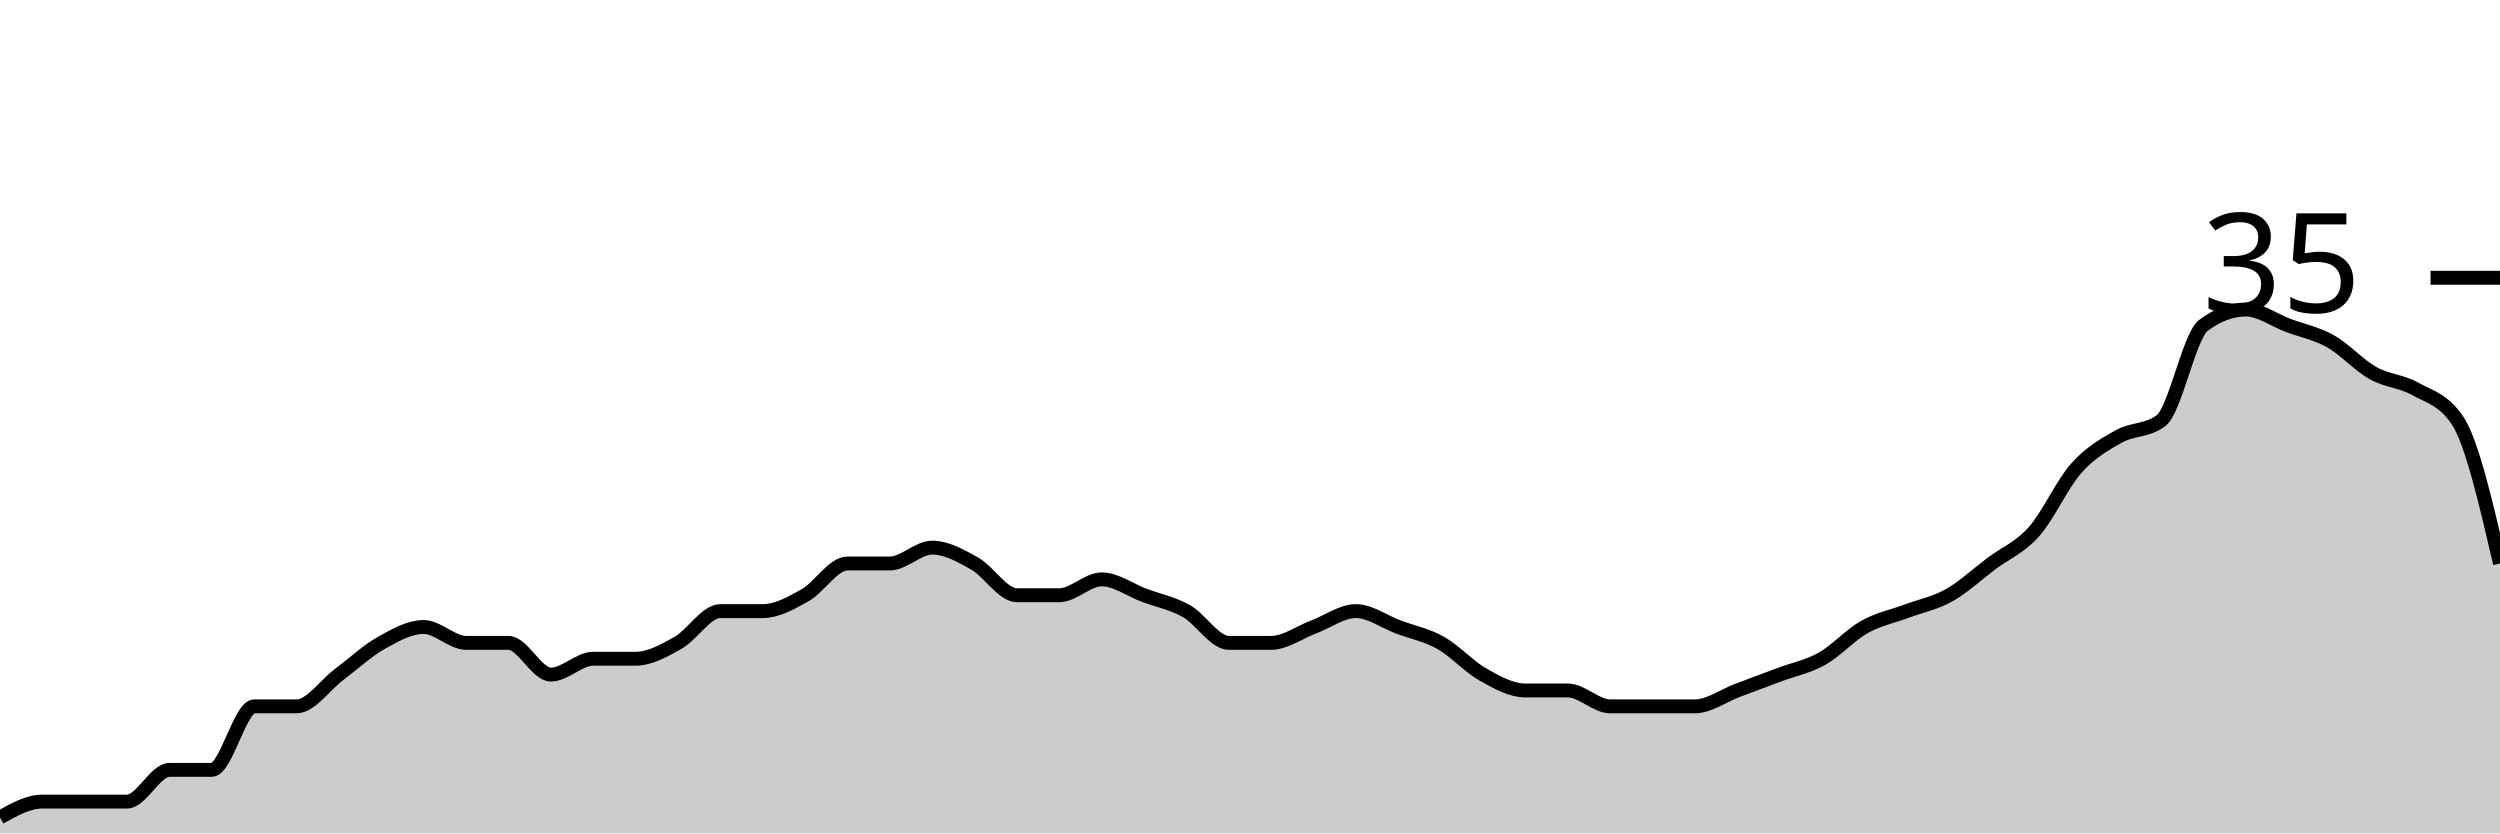
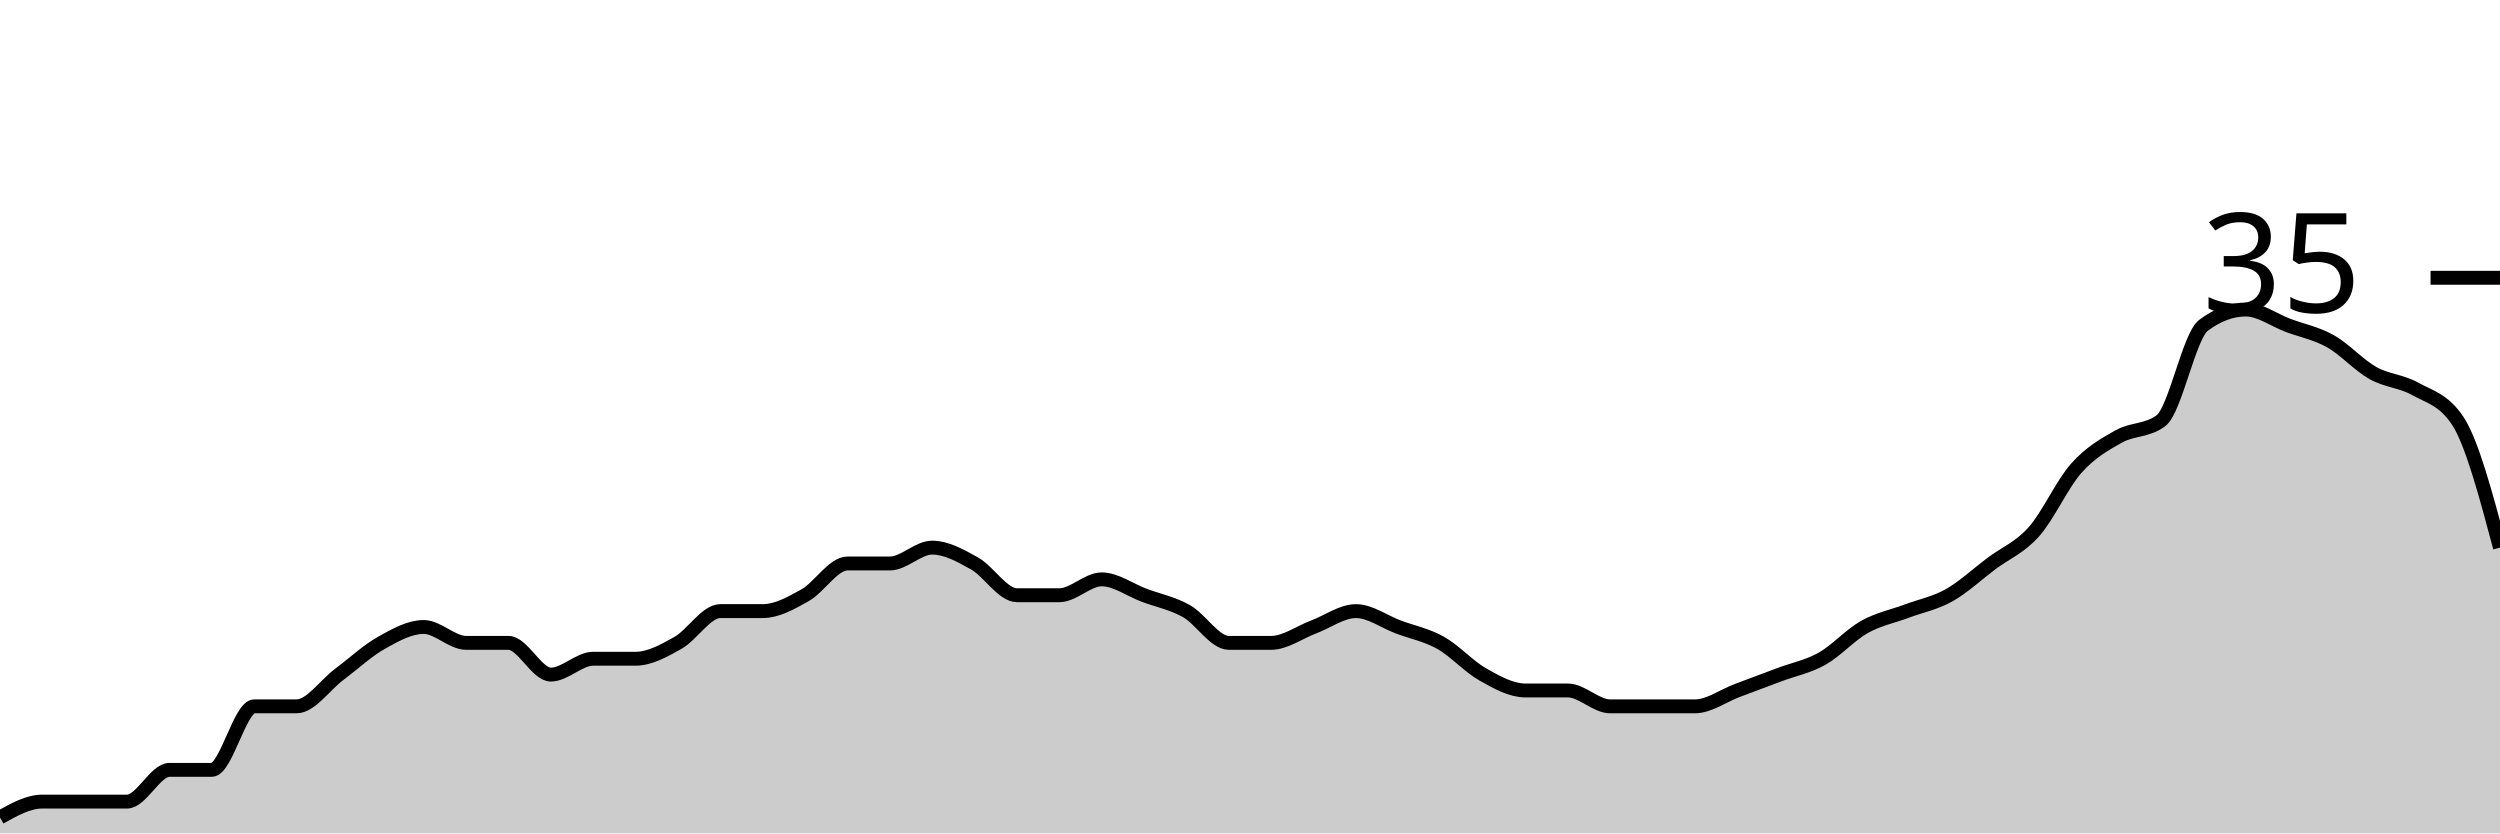
<svg xmlns="http://www.w3.org/2000/svg" viewBox="0 0 180 60">
  <g transform="translate(0,20)">
-     <path class="area" fill="rgba(0, 0, 0, 0.2)" d="M0,38.857C1.017,38.286,2.034,37.714,3.051,37.714C4.068,37.714,5.085,37.714,6.102,37.714C7.119,37.714,8.136,37.714,9.153,37.714C10.169,37.714,11.186,35.429,12.203,35.429C13.22,35.429,14.237,35.429,15.254,35.429C16.271,35.429,17.288,30.857,18.305,30.857C19.322,30.857,20.339,30.857,21.356,30.857C22.373,30.857,23.39,29.333,24.407,28.571C25.424,27.81,26.441,26.857,27.458,26.286C28.475,25.714,29.492,25.143,30.508,25.143C31.525,25.143,32.542,26.286,33.559,26.286C34.576,26.286,35.593,26.286,36.61,26.286C37.627,26.286,38.644,28.571,39.661,28.571C40.678,28.571,41.695,27.429,42.712,27.429C43.729,27.429,44.746,27.429,45.763,27.429C46.78,27.429,47.797,26.857,48.814,26.286C49.831,25.714,50.847,24,51.864,24C52.881,24,53.898,24,54.915,24C55.932,24,56.949,23.429,57.966,22.857C58.983,22.286,60,20.571,61.017,20.571C62.034,20.571,63.051,20.571,64.068,20.571C65.085,20.571,66.102,19.429,67.119,19.429C68.136,19.429,69.153,20,70.169,20.571C71.186,21.143,72.203,22.857,73.22,22.857C74.237,22.857,75.254,22.857,76.271,22.857C77.288,22.857,78.305,21.714,79.322,21.714C80.339,21.714,81.356,22.476,82.373,22.857C83.39,23.238,84.407,23.429,85.424,24C86.441,24.571,87.458,26.286,88.475,26.286C89.492,26.286,90.508,26.286,91.525,26.286C92.542,26.286,93.559,25.524,94.576,25.143C95.593,24.762,96.61,24,97.627,24C98.644,24,99.661,24.762,100.678,25.143C101.695,25.524,102.712,25.714,103.729,26.286C104.746,26.857,105.763,28,106.78,28.571C107.797,29.143,108.814,29.714,109.831,29.714C110.847,29.714,111.864,29.714,112.881,29.714C113.898,29.714,114.915,30.857,115.932,30.857C116.949,30.857,117.966,30.857,118.983,30.857C120,30.857,121.017,30.857,122.034,30.857C123.051,30.857,124.068,30.095,125.085,29.714C126.102,29.333,127.119,28.952,128.136,28.571C129.153,28.19,130.169,28,131.186,27.429C132.203,26.857,133.22,25.714,134.237,25.143C135.254,24.571,136.271,24.381,137.288,24C138.305,23.619,139.322,23.429,140.339,22.857C141.356,22.286,142.373,21.333,143.39,20.571C144.407,19.81,145.424,19.429,146.441,18.286C147.458,17.143,148.475,14.857,149.492,13.714C150.508,12.571,151.525,12,152.542,11.429C153.559,10.857,154.576,11.048,155.593,10.286C156.61,9.524,157.627,4.19,158.644,3.429C159.661,2.667,160.678,2.286,161.695,2.286C162.712,2.286,163.729,3.048,164.746,3.429C165.763,3.81,166.78,4,167.797,4.571C168.814,5.143,169.831,6.286,170.847,6.857C171.864,7.429,172.881,7.429,173.898,8C174.915,8.571,175.932,8.762,176.949,10.286C177.966,11.81,178.983,16.19,180,20.571L180,40C178.983,40,177.966,40,176.949,40C175.932,40,174.915,40,173.898,40C172.881,40,171.864,40,170.847,40C169.831,40,168.814,40,167.797,40C166.78,40,165.763,40,164.746,40C163.729,40,162.712,40,161.695,40C160.678,40,159.661,40,158.644,40C157.627,40,156.61,40,155.593,40C154.576,40,153.559,40,152.542,40C151.525,40,150.508,40,149.492,40C148.475,40,147.458,40,146.441,40C145.424,40,144.407,40,143.39,40C142.373,40,141.356,40,140.339,40C139.322,40,138.305,40,137.288,40C136.271,40,135.254,40,134.237,40C133.22,40,132.203,40,131.186,40C130.169,40,129.153,40,128.136,40C127.119,40,126.102,40,125.085,40C124.068,40,123.051,40,122.034,40C121.017,40,120,40,118.983,40C117.966,40,116.949,40,115.932,40C114.915,40,113.898,40,112.881,40C111.864,40,110.847,40,109.831,40C108.814,40,107.797,40,106.78,40C105.763,40,104.746,40,103.729,40C102.712,40,101.695,40,100.678,40C99.661,40,98.644,40,97.627,40C96.61,40,95.593,40,94.576,40C93.559,40,92.542,40,91.525,40C90.508,40,89.492,40,88.475,40C87.458,40,86.441,40,85.424,40C84.407,40,83.39,40,82.373,40C81.356,40,80.339,40,79.322,40C78.305,40,77.288,40,76.271,40C75.254,40,74.237,40,73.22,40C72.203,40,71.186,40,70.169,40C69.153,40,68.136,40,67.119,40C66.102,40,65.085,40,64.068,40C63.051,40,62.034,40,61.017,40C60,40,58.983,40,57.966,40C56.949,40,55.932,40,54.915,40C53.898,40,52.881,40,51.864,40C50.847,40,49.831,40,48.814,40C47.797,40,46.78,40,45.763,40C44.746,40,43.729,40,42.712,40C41.695,40,40.678,40,39.661,40C38.644,40,37.627,40,36.61,40C35.593,40,34.576,40,33.559,40C32.542,40,31.525,40,30.508,40C29.492,40,28.475,40,27.458,40C26.441,40,25.424,40,24.407,40C23.39,40,22.373,40,21.356,40C20.339,40,19.322,40,18.305,40C17.288,40,16.271,40,15.254,40C14.237,40,13.22,40,12.203,40C11.186,40,10.169,40,9.153,40C8.136,40,7.119,40,6.102,40C5.085,40,4.068,40,3.051,40C2.034,40,1.017,40,0,40Z" />
-     <path class="line" stroke="black" fill="none" d="M0,38.857C1.017,38.286,2.034,37.714,3.051,37.714C4.068,37.714,5.085,37.714,6.102,37.714C7.119,37.714,8.136,37.714,9.153,37.714C10.169,37.714,11.186,35.429,12.203,35.429C13.22,35.429,14.237,35.429,15.254,35.429C16.271,35.429,17.288,30.857,18.305,30.857C19.322,30.857,20.339,30.857,21.356,30.857C22.373,30.857,23.39,29.333,24.407,28.571C25.424,27.81,26.441,26.857,27.458,26.286C28.475,25.714,29.492,25.143,30.508,25.143C31.525,25.143,32.542,26.286,33.559,26.286C34.576,26.286,35.593,26.286,36.61,26.286C37.627,26.286,38.644,28.571,39.661,28.571C40.678,28.571,41.695,27.429,42.712,27.429C43.729,27.429,44.746,27.429,45.763,27.429C46.78,27.429,47.797,26.857,48.814,26.286C49.831,25.714,50.847,24,51.864,24C52.881,24,53.898,24,54.915,24C55.932,24,56.949,23.429,57.966,22.857C58.983,22.286,60,20.571,61.017,20.571C62.034,20.571,63.051,20.571,64.068,20.571C65.085,20.571,66.102,19.429,67.119,19.429C68.136,19.429,69.153,20,70.169,20.571C71.186,21.143,72.203,22.857,73.22,22.857C74.237,22.857,75.254,22.857,76.271,22.857C77.288,22.857,78.305,21.714,79.322,21.714C80.339,21.714,81.356,22.476,82.373,22.857C83.39,23.238,84.407,23.429,85.424,24C86.441,24.571,87.458,26.286,88.475,26.286C89.492,26.286,90.508,26.286,91.525,26.286C92.542,26.286,93.559,25.524,94.576,25.143C95.593,24.762,96.61,24,97.627,24C98.644,24,99.661,24.762,100.678,25.143C101.695,25.524,102.712,25.714,103.729,26.286C104.746,26.857,105.763,28,106.78,28.571C107.797,29.143,108.814,29.714,109.831,29.714C110.847,29.714,111.864,29.714,112.881,29.714C113.898,29.714,114.915,30.857,115.932,30.857C116.949,30.857,117.966,30.857,118.983,30.857C120,30.857,121.017,30.857,122.034,30.857C123.051,30.857,124.068,30.095,125.085,29.714C126.102,29.333,127.119,28.952,128.136,28.571C129.153,28.19,130.169,28,131.186,27.429C132.203,26.857,133.22,25.714,134.237,25.143C135.254,24.571,136.271,24.381,137.288,24C138.305,23.619,139.322,23.429,140.339,22.857C141.356,22.286,142.373,21.333,143.39,20.571C144.407,19.81,145.424,19.429,146.441,18.286C147.458,17.143,148.475,14.857,149.492,13.714C150.508,12.571,151.525,12,152.542,11.429C153.559,10.857,154.576,11.048,155.593,10.286C156.61,9.524,157.627,4.19,158.644,3.429C159.661,2.667,160.678,2.286,161.695,2.286C162.712,2.286,163.729,3.048,164.746,3.429C165.763,3.81,166.78,4,167.797,4.571C168.814,5.143,169.831,6.286,170.847,6.857C171.864,7.429,172.881,7.429,173.898,8C174.915,8.571,175.932,8.762,176.949,10.286C177.966,11.81,178.983,16.19,180,20.571" />
+     <path class="area" fill="rgba(0, 0, 0, 0.2)" d="M0,38.857C1.017,38.286,2.034,37.714,3.051,37.714C4.068,37.714,5.085,37.714,6.102,37.714C7.119,37.714,8.136,37.714,9.153,37.714C10.169,37.714,11.186,35.429,12.203,35.429C13.22,35.429,14.237,35.429,15.254,35.429C16.271,35.429,17.288,30.857,18.305,30.857C19.322,30.857,20.339,30.857,21.356,30.857C22.373,30.857,23.39,29.333,24.407,28.571C25.424,27.81,26.441,26.857,27.458,26.286C28.475,25.714,29.492,25.143,30.508,25.143C31.525,25.143,32.542,26.286,33.559,26.286C34.576,26.286,35.593,26.286,36.61,26.286C37.627,26.286,38.644,28.571,39.661,28.571C40.678,28.571,41.695,27.429,42.712,27.429C43.729,27.429,44.746,27.429,45.763,27.429C46.78,27.429,47.797,26.857,48.814,26.286C49.831,25.714,50.847,24,51.864,24C52.881,24,53.898,24,54.915,24C55.932,24,56.949,23.429,57.966,22.857C58.983,22.286,60,20.571,61.017,20.571C62.034,20.571,63.051,20.571,64.068,20.571C65.085,20.571,66.102,19.429,67.119,19.429C68.136,19.429,69.153,20,70.169,20.571C71.186,21.143,72.203,22.857,73.22,22.857C74.237,22.857,75.254,22.857,76.271,22.857C77.288,22.857,78.305,21.714,79.322,21.714C80.339,21.714,81.356,22.476,82.373,22.857C83.39,23.238,84.407,23.429,85.424,24C86.441,24.571,87.458,26.286,88.475,26.286C89.492,26.286,90.508,26.286,91.525,26.286C92.542,26.286,93.559,25.524,94.576,25.143C95.593,24.762,96.61,24,97.627,24C98.644,24,99.661,24.762,100.678,25.143C101.695,25.524,102.712,25.714,103.729,26.286C104.746,26.857,105.763,28,106.78,28.571C107.797,29.143,108.814,29.714,109.831,29.714C110.847,29.714,111.864,29.714,112.881,29.714C113.898,29.714,114.915,30.857,115.932,30.857C116.949,30.857,117.966,30.857,118.983,30.857C120,30.857,121.017,30.857,122.034,30.857C123.051,30.857,124.068,30.095,125.085,29.714C126.102,29.333,127.119,28.952,128.136,28.571C129.153,28.19,130.169,28,131.186,27.429C132.203,26.857,133.22,25.714,134.237,25.143C135.254,24.571,136.271,24.381,137.288,24C138.305,23.619,139.322,23.429,140.339,22.857C141.356,22.286,142.373,21.333,143.39,20.571C144.407,19.81,145.424,19.429,146.441,18.286C147.458,17.143,148.475,14.857,149.492,13.714C150.508,12.571,151.525,12,152.542,11.429C153.559,10.857,154.576,11.048,155.593,10.286C156.61,9.524,157.627,4.19,158.644,3.429C159.661,2.667,160.678,2.286,161.695,2.286C162.712,2.286,163.729,3.048,164.746,3.429C165.763,3.81,166.78,4,167.797,4.571C168.814,5.143,169.831,6.286,170.847,6.857C171.864,7.429,172.881,7.429,173.898,8C174.915,8.571,175.932,8.762,176.949,10.286C177.966,11.81,178.983,15.619,180,19.429L180,40C178.983,40,177.966,40,176.949,40C175.932,40,174.915,40,173.898,40C172.881,40,171.864,40,170.847,40C169.831,40,168.814,40,167.797,40C166.78,40,165.763,40,164.746,40C163.729,40,162.712,40,161.695,40C160.678,40,159.661,40,158.644,40C157.627,40,156.61,40,155.593,40C154.576,40,153.559,40,152.542,40C151.525,40,150.508,40,149.492,40C148.475,40,147.458,40,146.441,40C145.424,40,144.407,40,143.39,40C142.373,40,141.356,40,140.339,40C139.322,40,138.305,40,137.288,40C136.271,40,135.254,40,134.237,40C133.22,40,132.203,40,131.186,40C130.169,40,129.153,40,128.136,40C127.119,40,126.102,40,125.085,40C124.068,40,123.051,40,122.034,40C121.017,40,120,40,118.983,40C117.966,40,116.949,40,115.932,40C114.915,40,113.898,40,112.881,40C111.864,40,110.847,40,109.831,40C108.814,40,107.797,40,106.78,40C105.763,40,104.746,40,103.729,40C102.712,40,101.695,40,100.678,40C99.661,40,98.644,40,97.627,40C96.61,40,95.593,40,94.576,40C93.559,40,92.542,40,91.525,40C90.508,40,89.492,40,88.475,40C87.458,40,86.441,40,85.424,40C84.407,40,83.39,40,82.373,40C81.356,40,80.339,40,79.322,40C78.305,40,77.288,40,76.271,40C75.254,40,74.237,40,73.22,40C72.203,40,71.186,40,70.169,40C69.153,40,68.136,40,67.119,40C66.102,40,65.085,40,64.068,40C63.051,40,62.034,40,61.017,40C60,40,58.983,40,57.966,40C56.949,40,55.932,40,54.915,40C53.898,40,52.881,40,51.864,40C50.847,40,49.831,40,48.814,40C47.797,40,46.78,40,45.763,40C44.746,40,43.729,40,42.712,40C41.695,40,40.678,40,39.661,40C38.644,40,37.627,40,36.61,40C35.593,40,34.576,40,33.559,40C32.542,40,31.525,40,30.508,40C29.492,40,28.475,40,27.458,40C26.441,40,25.424,40,24.407,40C23.39,40,22.373,40,21.356,40C20.339,40,19.322,40,18.305,40C17.288,40,16.271,40,15.254,40C14.237,40,13.22,40,12.203,40C11.186,40,10.169,40,9.153,40C8.136,40,7.119,40,6.102,40C5.085,40,4.068,40,3.051,40C2.034,40,1.017,40,0,40Z" />
+     <path class="line" stroke="black" fill="none" d="M0,38.857C1.017,38.286,2.034,37.714,3.051,37.714C4.068,37.714,5.085,37.714,6.102,37.714C7.119,37.714,8.136,37.714,9.153,37.714C10.169,37.714,11.186,35.429,12.203,35.429C13.22,35.429,14.237,35.429,15.254,35.429C16.271,35.429,17.288,30.857,18.305,30.857C19.322,30.857,20.339,30.857,21.356,30.857C22.373,30.857,23.39,29.333,24.407,28.571C25.424,27.81,26.441,26.857,27.458,26.286C28.475,25.714,29.492,25.143,30.508,25.143C31.525,25.143,32.542,26.286,33.559,26.286C34.576,26.286,35.593,26.286,36.61,26.286C37.627,26.286,38.644,28.571,39.661,28.571C40.678,28.571,41.695,27.429,42.712,27.429C43.729,27.429,44.746,27.429,45.763,27.429C46.78,27.429,47.797,26.857,48.814,26.286C49.831,25.714,50.847,24,51.864,24C52.881,24,53.898,24,54.915,24C55.932,24,56.949,23.429,57.966,22.857C58.983,22.286,60,20.571,61.017,20.571C62.034,20.571,63.051,20.571,64.068,20.571C65.085,20.571,66.102,19.429,67.119,19.429C68.136,19.429,69.153,20,70.169,20.571C71.186,21.143,72.203,22.857,73.22,22.857C74.237,22.857,75.254,22.857,76.271,22.857C77.288,22.857,78.305,21.714,79.322,21.714C80.339,21.714,81.356,22.476,82.373,22.857C83.39,23.238,84.407,23.429,85.424,24C86.441,24.571,87.458,26.286,88.475,26.286C89.492,26.286,90.508,26.286,91.525,26.286C92.542,26.286,93.559,25.524,94.576,25.143C95.593,24.762,96.61,24,97.627,24C98.644,24,99.661,24.762,100.678,25.143C101.695,25.524,102.712,25.714,103.729,26.286C104.746,26.857,105.763,28,106.78,28.571C107.797,29.143,108.814,29.714,109.831,29.714C110.847,29.714,111.864,29.714,112.881,29.714C113.898,29.714,114.915,30.857,115.932,30.857C116.949,30.857,117.966,30.857,118.983,30.857C120,30.857,121.017,30.857,122.034,30.857C123.051,30.857,124.068,30.095,125.085,29.714C126.102,29.333,127.119,28.952,128.136,28.571C129.153,28.19,130.169,28,131.186,27.429C132.203,26.857,133.22,25.714,134.237,25.143C135.254,24.571,136.271,24.381,137.288,24C138.305,23.619,139.322,23.429,140.339,22.857C141.356,22.286,142.373,21.333,143.39,20.571C144.407,19.81,145.424,19.429,146.441,18.286C147.458,17.143,148.475,14.857,149.492,13.714C150.508,12.571,151.525,12,152.542,11.429C153.559,10.857,154.576,11.048,155.593,10.286C156.61,9.524,157.627,4.19,158.644,3.429C159.661,2.667,160.678,2.286,161.695,2.286C162.712,2.286,163.729,3.048,164.746,3.429C165.763,3.81,166.78,4,167.797,4.571C168.814,5.143,169.831,6.286,170.847,6.857C171.864,7.429,172.881,7.429,173.898,8C174.915,8.571,175.932,8.762,176.949,10.286C177.966,11.81,178.983,15.619,180,19.429" />
    <path class="axis-ceiling" stroke-width="1" stroke="black" fill="none" d="M175,0L180,0" />
    <text class="axis-ceiling-label" font-family="sans-serif" text-anchor="end" font-size="10px" x="170" y="2.5">35</text>
  </g>
</svg>
